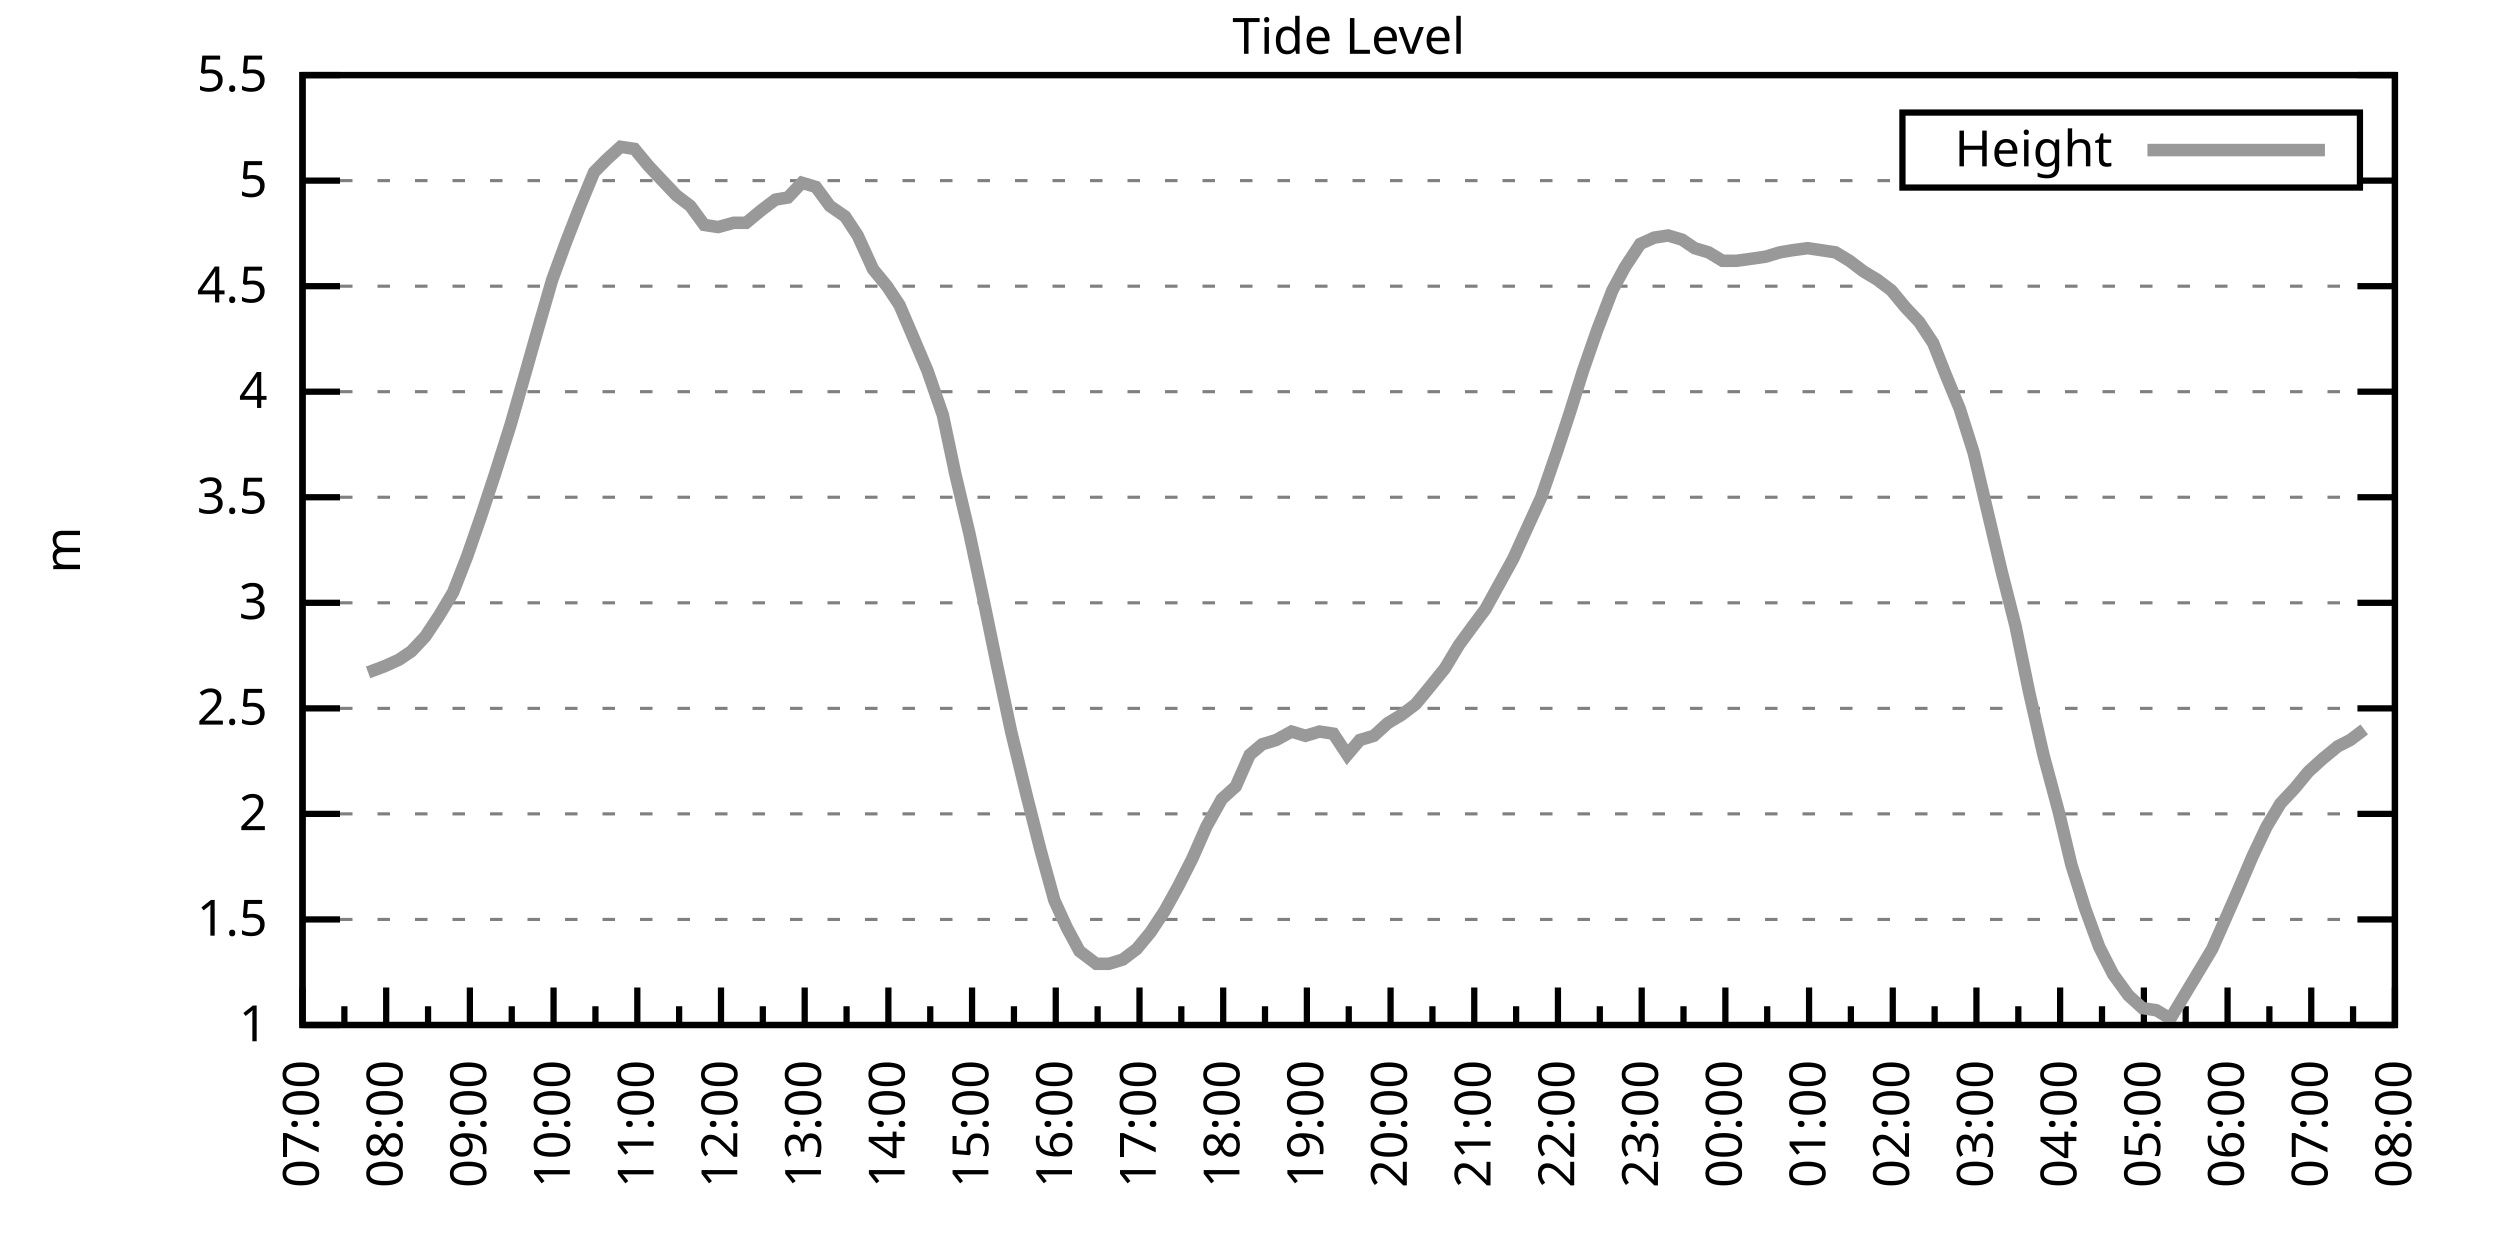
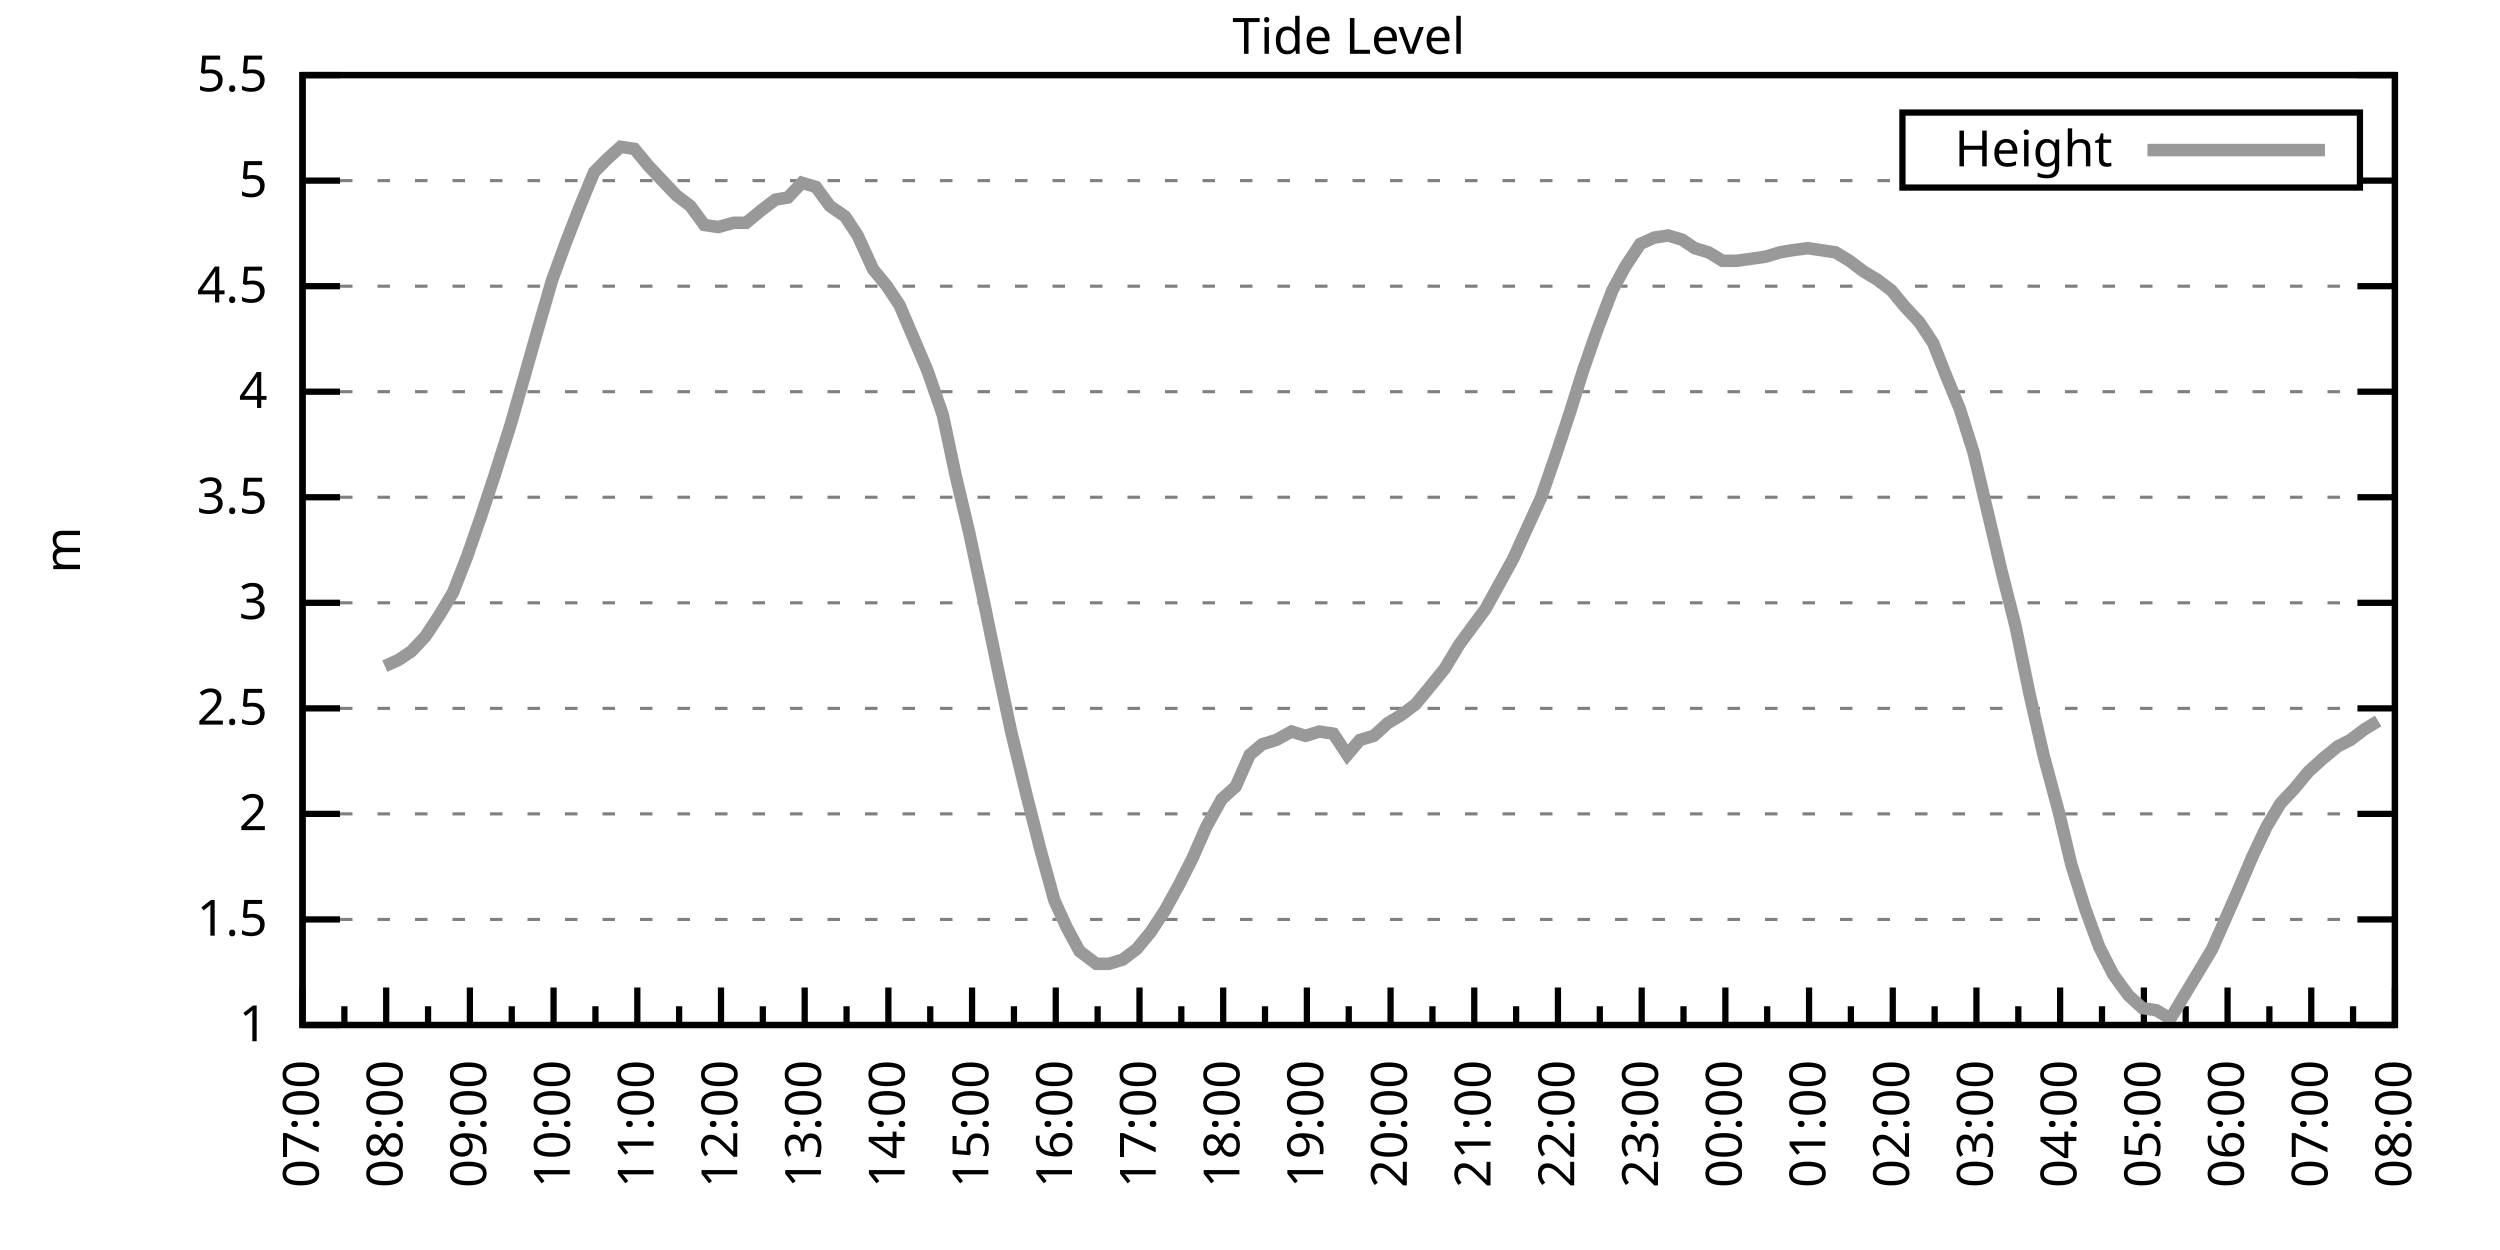
<svg xmlns="http://www.w3.org/2000/svg" xmlns:xlink="http://www.w3.org/1999/xlink" width="400" height="200" viewBox="0 0 400 200">
  <g id="gnuplot_canvas">
    <rect x="0" y="0" width="400" height="200" fill="none" />
    <defs>
      <circle id="gpDot" r="0.5" stroke-width="0.5" stroke="currentColor" />
      <path id="gpPt0" stroke-width="0.333" stroke="currentColor" d="M-1,0 h2 M0,-1 v2" />
      <path id="gpPt1" stroke-width="0.333" stroke="currentColor" d="M-1,-1 L1,1 M1,-1 L-1,1" />
      <path id="gpPt2" stroke-width="0.333" stroke="currentColor" d="M-1,0 L1,0 M0,-1 L0,1 M-1,-1 L1,1 M-1,1 L1,-1" />
      <rect id="gpPt3" stroke-width="0.333" stroke="currentColor" x="-1" y="-1" width="2" height="2" />
      <rect id="gpPt4" stroke-width="0.333" stroke="currentColor" fill="currentColor" x="-1" y="-1" width="2" height="2" />
      <circle id="gpPt5" stroke-width="0.333" stroke="currentColor" cx="0" cy="0" r="1" />
      <use xlink:href="#gpPt5" id="gpPt6" fill="currentColor" stroke="none" />
      <path id="gpPt7" stroke-width="0.333" stroke="currentColor" d="M0,-1.33 L-1.33,0.67 L1.33,0.67 z" />
      <use xlink:href="#gpPt7" id="gpPt8" fill="currentColor" stroke="none" />
      <use xlink:href="#gpPt7" id="gpPt9" stroke="currentColor" transform="rotate(180)" />
      <use xlink:href="#gpPt9" id="gpPt10" fill="currentColor" stroke="none" />
      <use xlink:href="#gpPt3" id="gpPt11" stroke="currentColor" transform="rotate(45)" />
      <use xlink:href="#gpPt11" id="gpPt12" fill="currentColor" stroke="none" />
      <path id="gpPt13" stroke-width="0.333" stroke="currentColor" d="M0,1.330 L1.265,0.411 L0.782,-1.067 L-0.782,-1.076 L-1.265,0.411 z" />
      <use xlink:href="#gpPt13" id="gpPt14" fill="currentColor" stroke="none" />
      <filter id="textbox" filterUnits="objectBoundingBox" x="0" y="0" height="1" width="1">
        <feFlood flood-color="white" flood-opacity="1" result="bgnd" />
        <feComposite in="SourceGraphic" in2="bgnd" operator="atop" />
      </filter>
      <filter id="greybox" filterUnits="objectBoundingBox" x="0" y="0" height="1" width="1">
        <feFlood flood-color="lightgrey" flood-opacity="1" result="grey" />
        <feComposite in="SourceGraphic" in2="grey" operator="atop" />
      </filter>
    </defs>
    <g fill="none" color="white" stroke="currentColor" stroke-width="1.00" stroke-linecap="butt" stroke-linejoin="miter">
</g>
    <g fill="none" color="black" stroke="currentColor" stroke-width="1.00" stroke-linecap="butt" stroke-linejoin="miter">
      <g stroke="none" shape-rendering="crispEdges">
        <polygon fill="rgb(255, 255, 255)" points="48.40,164.00 383.18,164.00 383.18,12.02 48.40,12.02 " />
      </g>
    </g>
    <g fill="none" color="black" stroke="currentColor" stroke-width="1.00" stroke-linecap="butt" stroke-linejoin="miter">
</g>
    <g fill="none" color="black" stroke="black" stroke-width="0.50" stroke-linecap="butt" stroke-linejoin="miter">
</g>
    <g fill="none" color="gray" stroke="currentColor" stroke-width="0.50" stroke-linecap="butt" stroke-linejoin="miter">
      <path stroke="gray" stroke-dasharray="2,4" class="gridline" d="M48.40,164.00 L383.19,164.00  " />
    </g>
    <g fill="none" color="gray" stroke="gray" stroke-width="1.00" stroke-linecap="butt" stroke-linejoin="miter">
</g>
    <g fill="none" color="black" stroke="currentColor" stroke-width="1.00" stroke-linecap="butt" stroke-linejoin="miter">
      <path stroke="black" d="M48.40,164.00 L54.40,164.00 M383.19,164.00 L377.19,164.00  " />
      <g transform="translate(42.80,166.60)" stroke="none" fill="black" font-family="Sans" font-size="8.00" text-anchor="end">
        <text>
          <tspan font-family="Sans"> 1</tspan>
        </text>
      </g>
    </g>
    <g fill="none" color="black" stroke="currentColor" stroke-width="1.00" stroke-linecap="butt" stroke-linejoin="miter">
</g>
    <g fill="none" color="black" stroke="black" stroke-width="0.50" stroke-linecap="butt" stroke-linejoin="miter">
</g>
    <g fill="none" color="gray" stroke="currentColor" stroke-width="0.50" stroke-linecap="butt" stroke-linejoin="miter">
      <path stroke="gray" stroke-dasharray="2,4" class="gridline" d="M48.40,147.11 L383.19,147.11  " />
    </g>
    <g fill="none" color="gray" stroke="gray" stroke-width="1.00" stroke-linecap="butt" stroke-linejoin="miter">
</g>
    <g fill="none" color="black" stroke="currentColor" stroke-width="1.00" stroke-linecap="butt" stroke-linejoin="miter">
      <path stroke="black" d="M48.40,147.11 L54.40,147.11 M383.19,147.11 L377.19,147.11  " />
      <g transform="translate(42.80,149.71)" stroke="none" fill="black" font-family="Sans" font-size="8.00" text-anchor="end">
        <text>
          <tspan font-family="Sans"> 1.5</tspan>
        </text>
      </g>
    </g>
    <g fill="none" color="black" stroke="currentColor" stroke-width="1.00" stroke-linecap="butt" stroke-linejoin="miter">
</g>
    <g fill="none" color="black" stroke="black" stroke-width="0.50" stroke-linecap="butt" stroke-linejoin="miter">
</g>
    <g fill="none" color="gray" stroke="currentColor" stroke-width="0.50" stroke-linecap="butt" stroke-linejoin="miter">
      <path stroke="gray" stroke-dasharray="2,4" class="gridline" d="M48.40,130.22 L383.19,130.22  " />
    </g>
    <g fill="none" color="gray" stroke="gray" stroke-width="1.00" stroke-linecap="butt" stroke-linejoin="miter">
</g>
    <g fill="none" color="black" stroke="currentColor" stroke-width="1.00" stroke-linecap="butt" stroke-linejoin="miter">
      <path stroke="black" d="M48.40,130.22 L54.40,130.22 M383.19,130.22 L377.19,130.22  " />
      <g transform="translate(42.80,132.82)" stroke="none" fill="black" font-family="Sans" font-size="8.00" text-anchor="end">
        <text>
          <tspan font-family="Sans"> 2</tspan>
        </text>
      </g>
    </g>
    <g fill="none" color="black" stroke="currentColor" stroke-width="1.00" stroke-linecap="butt" stroke-linejoin="miter">
</g>
    <g fill="none" color="black" stroke="black" stroke-width="0.50" stroke-linecap="butt" stroke-linejoin="miter">
</g>
    <g fill="none" color="gray" stroke="currentColor" stroke-width="0.50" stroke-linecap="butt" stroke-linejoin="miter">
      <path stroke="gray" stroke-dasharray="2,4" class="gridline" d="M48.40,113.34 L383.19,113.34  " />
    </g>
    <g fill="none" color="gray" stroke="gray" stroke-width="1.00" stroke-linecap="butt" stroke-linejoin="miter">
</g>
    <g fill="none" color="black" stroke="currentColor" stroke-width="1.00" stroke-linecap="butt" stroke-linejoin="miter">
      <path stroke="black" d="M48.40,113.34 L54.40,113.34 M383.19,113.34 L377.19,113.34  " />
      <g transform="translate(42.80,115.94)" stroke="none" fill="black" font-family="Sans" font-size="8.00" text-anchor="end">
        <text>
          <tspan font-family="Sans"> 2.5</tspan>
        </text>
      </g>
    </g>
    <g fill="none" color="black" stroke="currentColor" stroke-width="1.00" stroke-linecap="butt" stroke-linejoin="miter">
</g>
    <g fill="none" color="black" stroke="black" stroke-width="0.50" stroke-linecap="butt" stroke-linejoin="miter">
</g>
    <g fill="none" color="gray" stroke="currentColor" stroke-width="0.50" stroke-linecap="butt" stroke-linejoin="miter">
      <path stroke="gray" stroke-dasharray="2,4" class="gridline" d="M48.40,96.45 L383.19,96.45  " />
    </g>
    <g fill="none" color="gray" stroke="gray" stroke-width="1.00" stroke-linecap="butt" stroke-linejoin="miter">
</g>
    <g fill="none" color="black" stroke="currentColor" stroke-width="1.00" stroke-linecap="butt" stroke-linejoin="miter">
      <path stroke="black" d="M48.40,96.45 L54.40,96.45 M383.19,96.45 L377.19,96.45  " />
      <g transform="translate(42.80,99.05)" stroke="none" fill="black" font-family="Sans" font-size="8.00" text-anchor="end">
        <text>
          <tspan font-family="Sans"> 3</tspan>
        </text>
      </g>
    </g>
    <g fill="none" color="black" stroke="currentColor" stroke-width="1.00" stroke-linecap="butt" stroke-linejoin="miter">
</g>
    <g fill="none" color="black" stroke="black" stroke-width="0.50" stroke-linecap="butt" stroke-linejoin="miter">
</g>
    <g fill="none" color="gray" stroke="currentColor" stroke-width="0.50" stroke-linecap="butt" stroke-linejoin="miter">
      <path stroke="gray" stroke-dasharray="2,4" class="gridline" d="M48.40,79.56 L383.19,79.56  " />
    </g>
    <g fill="none" color="gray" stroke="gray" stroke-width="1.00" stroke-linecap="butt" stroke-linejoin="miter">
</g>
    <g fill="none" color="black" stroke="currentColor" stroke-width="1.00" stroke-linecap="butt" stroke-linejoin="miter">
      <path stroke="black" d="M48.40,79.56 L54.40,79.56 M383.19,79.56 L377.19,79.56  " />
      <g transform="translate(42.80,82.16)" stroke="none" fill="black" font-family="Sans" font-size="8.00" text-anchor="end">
        <text>
          <tspan font-family="Sans"> 3.5</tspan>
        </text>
      </g>
    </g>
    <g fill="none" color="black" stroke="currentColor" stroke-width="1.00" stroke-linecap="butt" stroke-linejoin="miter">
</g>
    <g fill="none" color="black" stroke="black" stroke-width="0.50" stroke-linecap="butt" stroke-linejoin="miter">
</g>
    <g fill="none" color="gray" stroke="currentColor" stroke-width="0.50" stroke-linecap="butt" stroke-linejoin="miter">
      <path stroke="gray" stroke-dasharray="2,4" class="gridline" d="M48.40,62.67 L383.19,62.67  " />
    </g>
    <g fill="none" color="gray" stroke="gray" stroke-width="1.00" stroke-linecap="butt" stroke-linejoin="miter">
</g>
    <g fill="none" color="black" stroke="currentColor" stroke-width="1.00" stroke-linecap="butt" stroke-linejoin="miter">
      <path stroke="black" d="M48.40,62.67 L54.40,62.67 M383.19,62.67 L377.19,62.67  " />
      <g transform="translate(42.80,65.27)" stroke="none" fill="black" font-family="Sans" font-size="8.00" text-anchor="end">
        <text>
          <tspan font-family="Sans"> 4</tspan>
        </text>
      </g>
    </g>
    <g fill="none" color="black" stroke="currentColor" stroke-width="1.00" stroke-linecap="butt" stroke-linejoin="miter">
</g>
    <g fill="none" color="black" stroke="black" stroke-width="0.50" stroke-linecap="butt" stroke-linejoin="miter">
</g>
    <g fill="none" color="gray" stroke="currentColor" stroke-width="0.50" stroke-linecap="butt" stroke-linejoin="miter">
      <path stroke="gray" stroke-dasharray="2,4" class="gridline" d="M48.40,45.79 L383.19,45.79  " />
    </g>
    <g fill="none" color="gray" stroke="gray" stroke-width="1.00" stroke-linecap="butt" stroke-linejoin="miter">
</g>
    <g fill="none" color="black" stroke="currentColor" stroke-width="1.00" stroke-linecap="butt" stroke-linejoin="miter">
      <path stroke="black" d="M48.40,45.79 L54.40,45.79 M383.19,45.79 L377.19,45.79  " />
      <g transform="translate(42.80,48.39)" stroke="none" fill="black" font-family="Sans" font-size="8.00" text-anchor="end">
        <text>
          <tspan font-family="Sans"> 4.5</tspan>
        </text>
      </g>
    </g>
    <g fill="none" color="black" stroke="currentColor" stroke-width="1.00" stroke-linecap="butt" stroke-linejoin="miter">
</g>
    <g fill="none" color="black" stroke="black" stroke-width="0.50" stroke-linecap="butt" stroke-linejoin="miter">
</g>
    <g fill="none" color="gray" stroke="currentColor" stroke-width="0.50" stroke-linecap="butt" stroke-linejoin="miter">
      <path stroke="gray" stroke-dasharray="2,4" class="gridline" d="M48.40,28.90 L304.39,28.90 M377.59,28.90 L383.19,28.90  " />
    </g>
    <g fill="none" color="gray" stroke="gray" stroke-width="1.00" stroke-linecap="butt" stroke-linejoin="miter">
</g>
    <g fill="none" color="black" stroke="currentColor" stroke-width="1.00" stroke-linecap="butt" stroke-linejoin="miter">
      <path stroke="black" d="M48.40,28.90 L54.40,28.90 M383.19,28.90 L377.19,28.90  " />
      <g transform="translate(42.80,31.50)" stroke="none" fill="black" font-family="Sans" font-size="8.00" text-anchor="end">
        <text>
          <tspan font-family="Sans"> 5</tspan>
        </text>
      </g>
    </g>
    <g fill="none" color="black" stroke="currentColor" stroke-width="1.00" stroke-linecap="butt" stroke-linejoin="miter">
</g>
    <g fill="none" color="black" stroke="black" stroke-width="0.50" stroke-linecap="butt" stroke-linejoin="miter">
</g>
    <g fill="none" color="gray" stroke="currentColor" stroke-width="0.50" stroke-linecap="butt" stroke-linejoin="miter">
      <path stroke="gray" stroke-dasharray="2,4" class="gridline" d="M48.40,12.01 L383.19,12.01  " />
    </g>
    <g fill="none" color="gray" stroke="gray" stroke-width="1.00" stroke-linecap="butt" stroke-linejoin="miter">
</g>
    <g fill="none" color="black" stroke="currentColor" stroke-width="1.00" stroke-linecap="butt" stroke-linejoin="miter">
      <path stroke="black" d="M48.40,12.01 L54.40,12.01 M383.19,12.01 L377.19,12.01  " />
      <g transform="translate(42.80,14.61)" stroke="none" fill="black" font-family="Sans" font-size="8.00" text-anchor="end">
        <text>
          <tspan font-family="Sans"> 5.5</tspan>
        </text>
      </g>
    </g>
    <g fill="none" color="black" stroke="currentColor" stroke-width="1.00" stroke-linecap="butt" stroke-linejoin="miter">
      <path stroke="black" d="M48.40,164.00 L48.40,158.00  " />
      <g transform="translate(51.00,169.60) rotate(270)" stroke="none" fill="black" font-family="Sans" font-size="8.00" text-anchor="end">
        <text>
          <tspan font-family="Sans">07:00</tspan>
        </text>
      </g>
    </g>
    <g fill="none" color="black" stroke="currentColor" stroke-width="1.00" stroke-linecap="butt" stroke-linejoin="miter">
      <path stroke="black" d="M55.10,164.00 L55.10,161.00 M61.79,164.00 L61.79,158.00  " />
      <g transform="translate(64.39,169.60) rotate(270)" stroke="none" fill="black" font-family="Sans" font-size="8.00" text-anchor="end">
        <text>
          <tspan font-family="Sans">08:00</tspan>
        </text>
      </g>
    </g>
    <g fill="none" color="black" stroke="currentColor" stroke-width="1.00" stroke-linecap="butt" stroke-linejoin="miter">
      <path stroke="black" d="M68.49,164.00 L68.49,161.00 M75.18,164.00 L75.18,158.00  " />
      <g transform="translate(77.78,169.60) rotate(270)" stroke="none" fill="black" font-family="Sans" font-size="8.00" text-anchor="end">
        <text>
          <tspan font-family="Sans">09:00</tspan>
        </text>
      </g>
    </g>
    <g fill="none" color="black" stroke="currentColor" stroke-width="1.00" stroke-linecap="butt" stroke-linejoin="miter">
      <path stroke="black" d="M81.88,164.00 L81.88,161.00 M88.57,164.00 L88.57,158.00  " />
      <g transform="translate(91.17,169.60) rotate(270)" stroke="none" fill="black" font-family="Sans" font-size="8.00" text-anchor="end">
        <text>
          <tspan font-family="Sans">10:00</tspan>
        </text>
      </g>
    </g>
    <g fill="none" color="black" stroke="currentColor" stroke-width="1.00" stroke-linecap="butt" stroke-linejoin="miter">
      <path stroke="black" d="M95.27,164.00 L95.27,161.00 M101.97,164.00 L101.97,158.00  " />
      <g transform="translate(104.57,169.60) rotate(270)" stroke="none" fill="black" font-family="Sans" font-size="8.00" text-anchor="end">
        <text>
          <tspan font-family="Sans">11:00</tspan>
        </text>
      </g>
    </g>
    <g fill="none" color="black" stroke="currentColor" stroke-width="1.00" stroke-linecap="butt" stroke-linejoin="miter">
      <path stroke="black" d="M108.66,164.00 L108.66,161.00 M115.36,164.00 L115.36,158.00  " />
      <g transform="translate(117.96,169.60) rotate(270)" stroke="none" fill="black" font-family="Sans" font-size="8.00" text-anchor="end">
        <text>
          <tspan font-family="Sans">12:00</tspan>
        </text>
      </g>
    </g>
    <g fill="none" color="black" stroke="currentColor" stroke-width="1.00" stroke-linecap="butt" stroke-linejoin="miter">
      <path stroke="black" d="M122.05,164.00 L122.05,161.00 M128.75,164.00 L128.75,158.00  " />
      <g transform="translate(131.35,169.60) rotate(270)" stroke="none" fill="black" font-family="Sans" font-size="8.00" text-anchor="end">
        <text>
          <tspan font-family="Sans">13:00</tspan>
        </text>
      </g>
    </g>
    <g fill="none" color="black" stroke="currentColor" stroke-width="1.00" stroke-linecap="butt" stroke-linejoin="miter">
      <path stroke="black" d="M135.45,164.00 L135.45,161.00 M142.14,164.00 L142.14,158.00  " />
      <g transform="translate(144.74,169.60) rotate(270)" stroke="none" fill="black" font-family="Sans" font-size="8.00" text-anchor="end">
        <text>
          <tspan font-family="Sans">14:00</tspan>
        </text>
      </g>
    </g>
    <g fill="none" color="black" stroke="currentColor" stroke-width="1.00" stroke-linecap="butt" stroke-linejoin="miter">
      <path stroke="black" d="M148.84,164.00 L148.84,161.00 M155.53,164.00 L155.53,158.00  " />
      <g transform="translate(158.13,169.60) rotate(270)" stroke="none" fill="black" font-family="Sans" font-size="8.00" text-anchor="end">
        <text>
          <tspan font-family="Sans">15:00</tspan>
        </text>
      </g>
    </g>
    <g fill="none" color="black" stroke="currentColor" stroke-width="1.00" stroke-linecap="butt" stroke-linejoin="miter">
      <path stroke="black" d="M162.23,164.00 L162.23,161.00 M168.92,164.00 L168.92,158.00  " />
      <g transform="translate(171.52,169.60) rotate(270)" stroke="none" fill="black" font-family="Sans" font-size="8.00" text-anchor="end">
        <text>
          <tspan font-family="Sans">16:00</tspan>
        </text>
      </g>
    </g>
    <g fill="none" color="black" stroke="currentColor" stroke-width="1.00" stroke-linecap="butt" stroke-linejoin="miter">
      <path stroke="black" d="M175.62,164.00 L175.62,161.00 M182.32,164.00 L182.32,158.00  " />
      <g transform="translate(184.92,169.60) rotate(270)" stroke="none" fill="black" font-family="Sans" font-size="8.00" text-anchor="end">
        <text>
          <tspan font-family="Sans">17:00</tspan>
        </text>
      </g>
    </g>
    <g fill="none" color="black" stroke="currentColor" stroke-width="1.00" stroke-linecap="butt" stroke-linejoin="miter">
      <path stroke="black" d="M189.01,164.00 L189.01,161.00 M195.71,164.00 L195.71,158.00  " />
      <g transform="translate(198.31,169.60) rotate(270)" stroke="none" fill="black" font-family="Sans" font-size="8.00" text-anchor="end">
        <text>
          <tspan font-family="Sans">18:00</tspan>
        </text>
      </g>
    </g>
    <g fill="none" color="black" stroke="currentColor" stroke-width="1.00" stroke-linecap="butt" stroke-linejoin="miter">
      <path stroke="black" d="M202.40,164.00 L202.40,161.00 M209.10,164.00 L209.10,158.00  " />
      <g transform="translate(211.70,169.60) rotate(270)" stroke="none" fill="black" font-family="Sans" font-size="8.00" text-anchor="end">
        <text>
          <tspan font-family="Sans">19:00</tspan>
        </text>
      </g>
    </g>
    <g fill="none" color="black" stroke="currentColor" stroke-width="1.00" stroke-linecap="butt" stroke-linejoin="miter">
      <path stroke="black" d="M215.80,164.00 L215.80,161.00 M222.49,164.00 L222.49,158.00  " />
      <g transform="translate(225.09,169.60) rotate(270)" stroke="none" fill="black" font-family="Sans" font-size="8.00" text-anchor="end">
        <text>
          <tspan font-family="Sans">20:00</tspan>
        </text>
      </g>
    </g>
    <g fill="none" color="black" stroke="currentColor" stroke-width="1.00" stroke-linecap="butt" stroke-linejoin="miter">
      <path stroke="black" d="M229.19,164.00 L229.19,161.00 M235.88,164.00 L235.88,158.00  " />
      <g transform="translate(238.48,169.60) rotate(270)" stroke="none" fill="black" font-family="Sans" font-size="8.00" text-anchor="end">
        <text>
          <tspan font-family="Sans">21:00</tspan>
        </text>
      </g>
    </g>
    <g fill="none" color="black" stroke="currentColor" stroke-width="1.00" stroke-linecap="butt" stroke-linejoin="miter">
      <path stroke="black" d="M242.58,164.00 L242.58,161.00 M249.27,164.00 L249.27,158.00  " />
      <g transform="translate(251.87,169.60) rotate(270)" stroke="none" fill="black" font-family="Sans" font-size="8.00" text-anchor="end">
        <text>
          <tspan font-family="Sans">22:00</tspan>
        </text>
      </g>
    </g>
    <g fill="none" color="black" stroke="currentColor" stroke-width="1.00" stroke-linecap="butt" stroke-linejoin="miter">
      <path stroke="black" d="M255.97,164.00 L255.97,161.00 M262.67,164.00 L262.67,158.00  " />
      <g transform="translate(265.27,169.60) rotate(270)" stroke="none" fill="black" font-family="Sans" font-size="8.00" text-anchor="end">
        <text>
          <tspan font-family="Sans">23:00</tspan>
        </text>
      </g>
    </g>
    <g fill="none" color="black" stroke="currentColor" stroke-width="1.00" stroke-linecap="butt" stroke-linejoin="miter">
      <path stroke="black" d="M269.36,164.00 L269.36,161.00 M276.06,164.00 L276.06,158.00  " />
      <g transform="translate(278.66,169.60) rotate(270)" stroke="none" fill="black" font-family="Sans" font-size="8.00" text-anchor="end">
        <text>
          <tspan font-family="Sans">00:00</tspan>
        </text>
      </g>
    </g>
    <g fill="none" color="black" stroke="currentColor" stroke-width="1.00" stroke-linecap="butt" stroke-linejoin="miter">
      <path stroke="black" d="M282.75,164.00 L282.75,161.00 M289.45,164.00 L289.45,158.00  " />
      <g transform="translate(292.05,169.60) rotate(270)" stroke="none" fill="black" font-family="Sans" font-size="8.00" text-anchor="end">
        <text>
          <tspan font-family="Sans">01:00</tspan>
        </text>
      </g>
    </g>
    <g fill="none" color="black" stroke="currentColor" stroke-width="1.00" stroke-linecap="butt" stroke-linejoin="miter">
      <path stroke="black" d="M296.14,164.00 L296.14,161.00 M302.84,164.00 L302.84,158.00  " />
      <g transform="translate(305.44,169.60) rotate(270)" stroke="none" fill="black" font-family="Sans" font-size="8.00" text-anchor="end">
        <text>
          <tspan font-family="Sans">02:00</tspan>
        </text>
      </g>
    </g>
    <g fill="none" color="black" stroke="currentColor" stroke-width="1.00" stroke-linecap="butt" stroke-linejoin="miter">
      <path stroke="black" d="M309.54,164.00 L309.54,161.00 M316.23,164.00 L316.23,158.00  " />
      <g transform="translate(318.83,169.60) rotate(270)" stroke="none" fill="black" font-family="Sans" font-size="8.00" text-anchor="end">
        <text>
          <tspan font-family="Sans">03:00</tspan>
        </text>
      </g>
    </g>
    <g fill="none" color="black" stroke="currentColor" stroke-width="1.00" stroke-linecap="butt" stroke-linejoin="miter">
      <path stroke="black" d="M322.93,164.00 L322.93,161.00 M329.62,164.00 L329.62,158.00  " />
      <g transform="translate(332.22,169.60) rotate(270)" stroke="none" fill="black" font-family="Sans" font-size="8.00" text-anchor="end">
        <text>
          <tspan font-family="Sans">04:00</tspan>
        </text>
      </g>
    </g>
    <g fill="none" color="black" stroke="currentColor" stroke-width="1.00" stroke-linecap="butt" stroke-linejoin="miter">
      <path stroke="black" d="M336.32,164.00 L336.32,161.00 M343.02,164.00 L343.02,158.00  " />
      <g transform="translate(345.62,169.60) rotate(270)" stroke="none" fill="black" font-family="Sans" font-size="8.00" text-anchor="end">
        <text>
          <tspan font-family="Sans">05:00</tspan>
        </text>
      </g>
    </g>
    <g fill="none" color="black" stroke="currentColor" stroke-width="1.00" stroke-linecap="butt" stroke-linejoin="miter">
      <path stroke="black" d="M349.71,164.00 L349.71,161.00 M356.41,164.00 L356.41,158.00  " />
      <g transform="translate(359.01,169.60) rotate(270)" stroke="none" fill="black" font-family="Sans" font-size="8.00" text-anchor="end">
        <text>
          <tspan font-family="Sans">06:00</tspan>
        </text>
      </g>
    </g>
    <g fill="none" color="black" stroke="currentColor" stroke-width="1.00" stroke-linecap="butt" stroke-linejoin="miter">
      <path stroke="black" d="M363.10,164.00 L363.10,161.00 M369.80,164.00 L369.80,158.00  " />
      <g transform="translate(372.40,169.60) rotate(270)" stroke="none" fill="black" font-family="Sans" font-size="8.00" text-anchor="end">
        <text>
          <tspan font-family="Sans">07:00</tspan>
        </text>
      </g>
    </g>
    <g fill="none" color="black" stroke="currentColor" stroke-width="1.00" stroke-linecap="butt" stroke-linejoin="miter">
      <path stroke="black" d="M376.49,164.00 L376.49,161.00 M383.19,164.00 L383.19,158.00  " />
      <g transform="translate(385.79,169.60) rotate(270)" stroke="none" fill="black" font-family="Sans" font-size="8.00" text-anchor="end">
        <text>
          <tspan font-family="Sans">08:00</tspan>
        </text>
      </g>
    </g>
    <g fill="none" color="black" stroke="currentColor" stroke-width="1.00" stroke-linecap="butt" stroke-linejoin="miter">
</g>
    <g fill="none" color="black" stroke="currentColor" stroke-width="1.00" stroke-linecap="butt" stroke-linejoin="miter">
      <path stroke="black" d="M48.40,12.01 L48.40,164.00 L383.19,164.00 L383.19,12.01 L48.40,12.01 Z  " />
    </g>
    <g fill="none" color="black" stroke="currentColor" stroke-width="1.00" stroke-linecap="butt" stroke-linejoin="miter">
      <g transform="translate(12.80,88.01) rotate(270)" stroke="none" fill="black" font-family="Sans" font-size="8.00" text-anchor="middle">
        <text>
          <tspan font-family="Sans">m</tspan>
        </text>
      </g>
    </g>
    <g fill="none" color="black" stroke="currentColor" stroke-width="1.00" stroke-linecap="butt" stroke-linejoin="miter">
</g>
    <g fill="none" color="black" stroke="currentColor" stroke-width="1.00" stroke-linecap="butt" stroke-linejoin="miter">
      <path stroke="black" d="M304.39,30.01 L304.39,18.01 L377.59,18.01 L377.59,30.01 L304.39,30.01 Z  " />
    </g>
    <g id="Tide_level_plot_1">
      <g fill="none" color="white" stroke="black" stroke-width="2.00" stroke-linecap="butt" stroke-linejoin="miter">
</g>
      <g fill="none" color="black" stroke="currentColor" stroke-width="2.00" stroke-linecap="butt" stroke-linejoin="miter">
        <g transform="translate(337.99,26.61)" stroke="none" fill="black" font-family="Sans" font-size="8.00" text-anchor="end">
          <text>
            <tspan font-family="Sans">Height</tspan>
          </text>
        </g>
      </g>
      <g fill="none" color="black" stroke="currentColor" stroke-width="2.00" stroke-linecap="butt" stroke-linejoin="miter">
-         <path stroke="rgb(153, 153, 153)" d="M343.59,24.01 L371.99,24.01 M58.89,107.59 L61.57,106.58 L63.80,105.57 L65.81,104.22 L68.04,101.85 L70.27,98.48   L72.50,94.76 L74.74,89.02 L76.97,82.60 L79.20,75.85 L81.66,68.08 L83.89,60.31 L85.90,53.22 L88.35,44.77   L90.58,38.69 L92.82,32.95 L95.05,27.55 L97.06,25.52 L99.29,23.49 L101.52,23.83 L103.75,26.53 L105.98,28.90   L108.22,31.26 L110.45,32.95 L112.68,35.99 L114.91,36.33 L117.37,35.65 L119.38,35.65 L121.83,33.63 L124.06,31.94   L126.07,31.60 L128.30,29.24 L130.54,29.91 L132.77,32.95 L135.22,34.64 L137.23,37.68 L139.69,43.08 L141.92,45.79   L143.93,48.83 L146.38,54.57 L148.39,59.30 L150.85,66.39 L152.85,75.85 L155.09,85.30 L157.32,95.77 L159.55,106.58   L161.78,117.05 L164.24,127.18 L166.47,135.97 L168.70,144.07 L170.71,148.46 L172.72,152.18 L175.40,154.21 L177.41,154.21   L179.64,153.53 L181.87,151.84 L184.10,149.14 L186.33,145.76 L188.57,141.71 L190.80,137.32 L193.03,132.25 L195.48,127.86   L197.72,125.83 L199.95,120.77 L201.96,119.08 L204.19,118.40 L206.64,117.05 L208.88,117.73 L211.11,117.05 L213.34,117.39   L215.57,120.77 L217.58,118.40 L219.81,117.73 L222.04,115.70 L224.28,114.35 L226.51,112.66 L228.74,109.96 L231.20,106.92   L233.43,103.20 L235.66,100.16 L237.67,97.46 L239.90,93.41 L242.13,89.36 L244.59,83.95 L246.60,79.56 L249.05,72.47   L251.06,66.39 L253.29,59.30 L255.52,52.88 L257.98,46.46 L259.99,42.75 L262.44,39.03 L264.67,38.02 L266.91,37.68   L269.14,38.35 L271.15,39.71 L273.38,40.38 L275.61,41.73 L277.84,41.73 L280.30,41.39 L282.53,41.06 L284.76,40.38   L286.77,40.04 L289.23,39.71 L291.46,40.04 L293.69,40.38 L295.92,41.73 L298.15,43.42 L300.39,44.77 L302.62,46.46   L304.85,49.16 L307.08,51.53 L309.31,54.90 L311.32,59.97 L313.55,65.38 L315.79,72.47 L318.02,81.93 L320.25,91.38   L322.48,100.16 L324.71,110.97 L326.95,120.77 L329.40,129.89 L331.41,138.33 L333.64,145.42 L335.87,151.50 L338.10,155.89   L340.56,159.27 L342.79,161.30 L345.02,161.64 L347.26,162.99 L349.49,159.27 L351.72,155.56 L353.95,151.84 L357.97,142.72   L360.42,136.98 L362.66,132.25 L364.89,128.54 L367.12,126.17 L369.35,123.47 L371.58,121.44 L374.04,119.42 L376.05,118.40   L378.28,116.71  " />
+         <path stroke="rgb(153, 153, 153)" d="M343.59,24.01 L371.99,24.01 M61.57,106.58 L63.80,105.57 L65.81,104.22 L68.04,101.85 L70.27,98.48 L72.50,94.76   L74.74,89.02 L76.97,82.60 L79.20,75.85 L81.66,68.08 L83.89,60.31 L85.90,53.22 L88.35,44.77 L90.58,38.69   L92.82,32.95 L95.05,27.55 L97.06,25.52 L99.29,23.49 L101.52,23.83 L103.75,26.53 L105.98,28.90 L108.22,31.26   L110.45,32.95 L112.68,35.99 L114.91,36.33 L117.37,35.65 L119.38,35.65 L121.83,33.63 L124.06,31.94 L126.07,31.60   L128.30,29.24 L130.54,29.91 L132.77,32.95 L135.22,34.64 L137.23,37.68 L139.69,43.08 L141.92,45.79 L143.93,48.83   L146.38,54.57 L148.39,59.30 L150.85,66.39 L152.85,75.85 L155.09,85.30 L157.32,95.77 L159.55,106.58 L161.78,117.05   L164.24,127.18 L166.47,135.97 L168.70,144.07 L170.71,148.46 L172.72,152.18 L175.40,154.21 L177.41,154.21 L179.64,153.53   L181.87,151.84 L184.10,149.14 L186.33,145.76 L188.57,141.71 L190.80,137.32 L193.03,132.25 L195.48,127.86 L197.72,125.83   L199.95,120.77 L201.96,119.08 L204.19,118.40 L206.64,117.05 L208.88,117.73 L211.11,117.05 L213.34,117.39 L215.57,120.77   L217.58,118.40 L219.81,117.73 L222.04,115.70 L224.28,114.35 L226.51,112.66 L228.74,109.96 L231.20,106.92 L233.43,103.20   L235.66,100.16 L237.67,97.46 L239.90,93.41 L242.13,89.36 L244.59,83.95 L246.60,79.56 L249.05,72.47 L251.06,66.39   L253.29,59.30 L255.52,52.88 L257.98,46.46 L259.99,42.75 L262.44,39.03 L264.67,38.02 L266.91,37.68 L269.14,38.35   L271.15,39.71 L273.38,40.38 L275.61,41.73 L277.84,41.73 L280.30,41.39 L282.53,41.06 L284.76,40.38 L286.77,40.04   L289.23,39.71 L291.46,40.04 L293.69,40.38 L295.92,41.73 L298.15,43.42 L300.39,44.77 L302.62,46.46 L304.85,49.16   L307.08,51.53 L309.31,54.90 L311.32,59.97 L313.55,65.38 L315.79,72.47 L318.02,81.93 L320.25,91.38 L322.48,100.16   L324.71,110.97 L326.95,120.77 L329.40,129.89 L331.41,138.33 L333.64,145.42 L335.87,151.50 L338.10,155.89 L340.56,159.27   L342.79,161.30 L345.02,161.64 L347.26,162.99 L349.49,159.27 L351.72,155.56 L353.95,151.84 L357.97,142.72 L360.42,136.98   L362.66,132.25 L364.89,128.54 L367.12,126.17 L369.35,123.47 L371.58,121.44 L374.04,119.42 L376.05,118.40 L378.28,116.71   L380.51,115.36  " />
      </g>
    </g>
    <g fill="none" color="black" stroke="currentColor" stroke-width="2.00" stroke-linecap="butt" stroke-linejoin="miter">
</g>
    <g fill="none" color="black" stroke="black" stroke-width="1.00" stroke-linecap="butt" stroke-linejoin="miter">
</g>
    <g fill="none" color="black" stroke="currentColor" stroke-width="1.00" stroke-linecap="butt" stroke-linejoin="miter">
      <path stroke="black" d="M48.40,12.01 L48.40,164.00 L383.19,164.00 L383.19,12.01 L48.40,12.01 Z  " />
    </g>
    <g fill="none" color="black" stroke="currentColor" stroke-width="1.00" stroke-linecap="butt" stroke-linejoin="miter">
      <g transform="translate(215.79,8.61)" stroke="none" fill="black" font-family="Sans" font-size="8.00" text-anchor="middle">
        <text>
          <tspan font-family="Sans">Tide Level</tspan>
        </text>
      </g>
    </g>
    <g fill="none" color="black" stroke="currentColor" stroke-width="1.00" stroke-linecap="butt" stroke-linejoin="miter">
</g>
  </g>
</svg>
